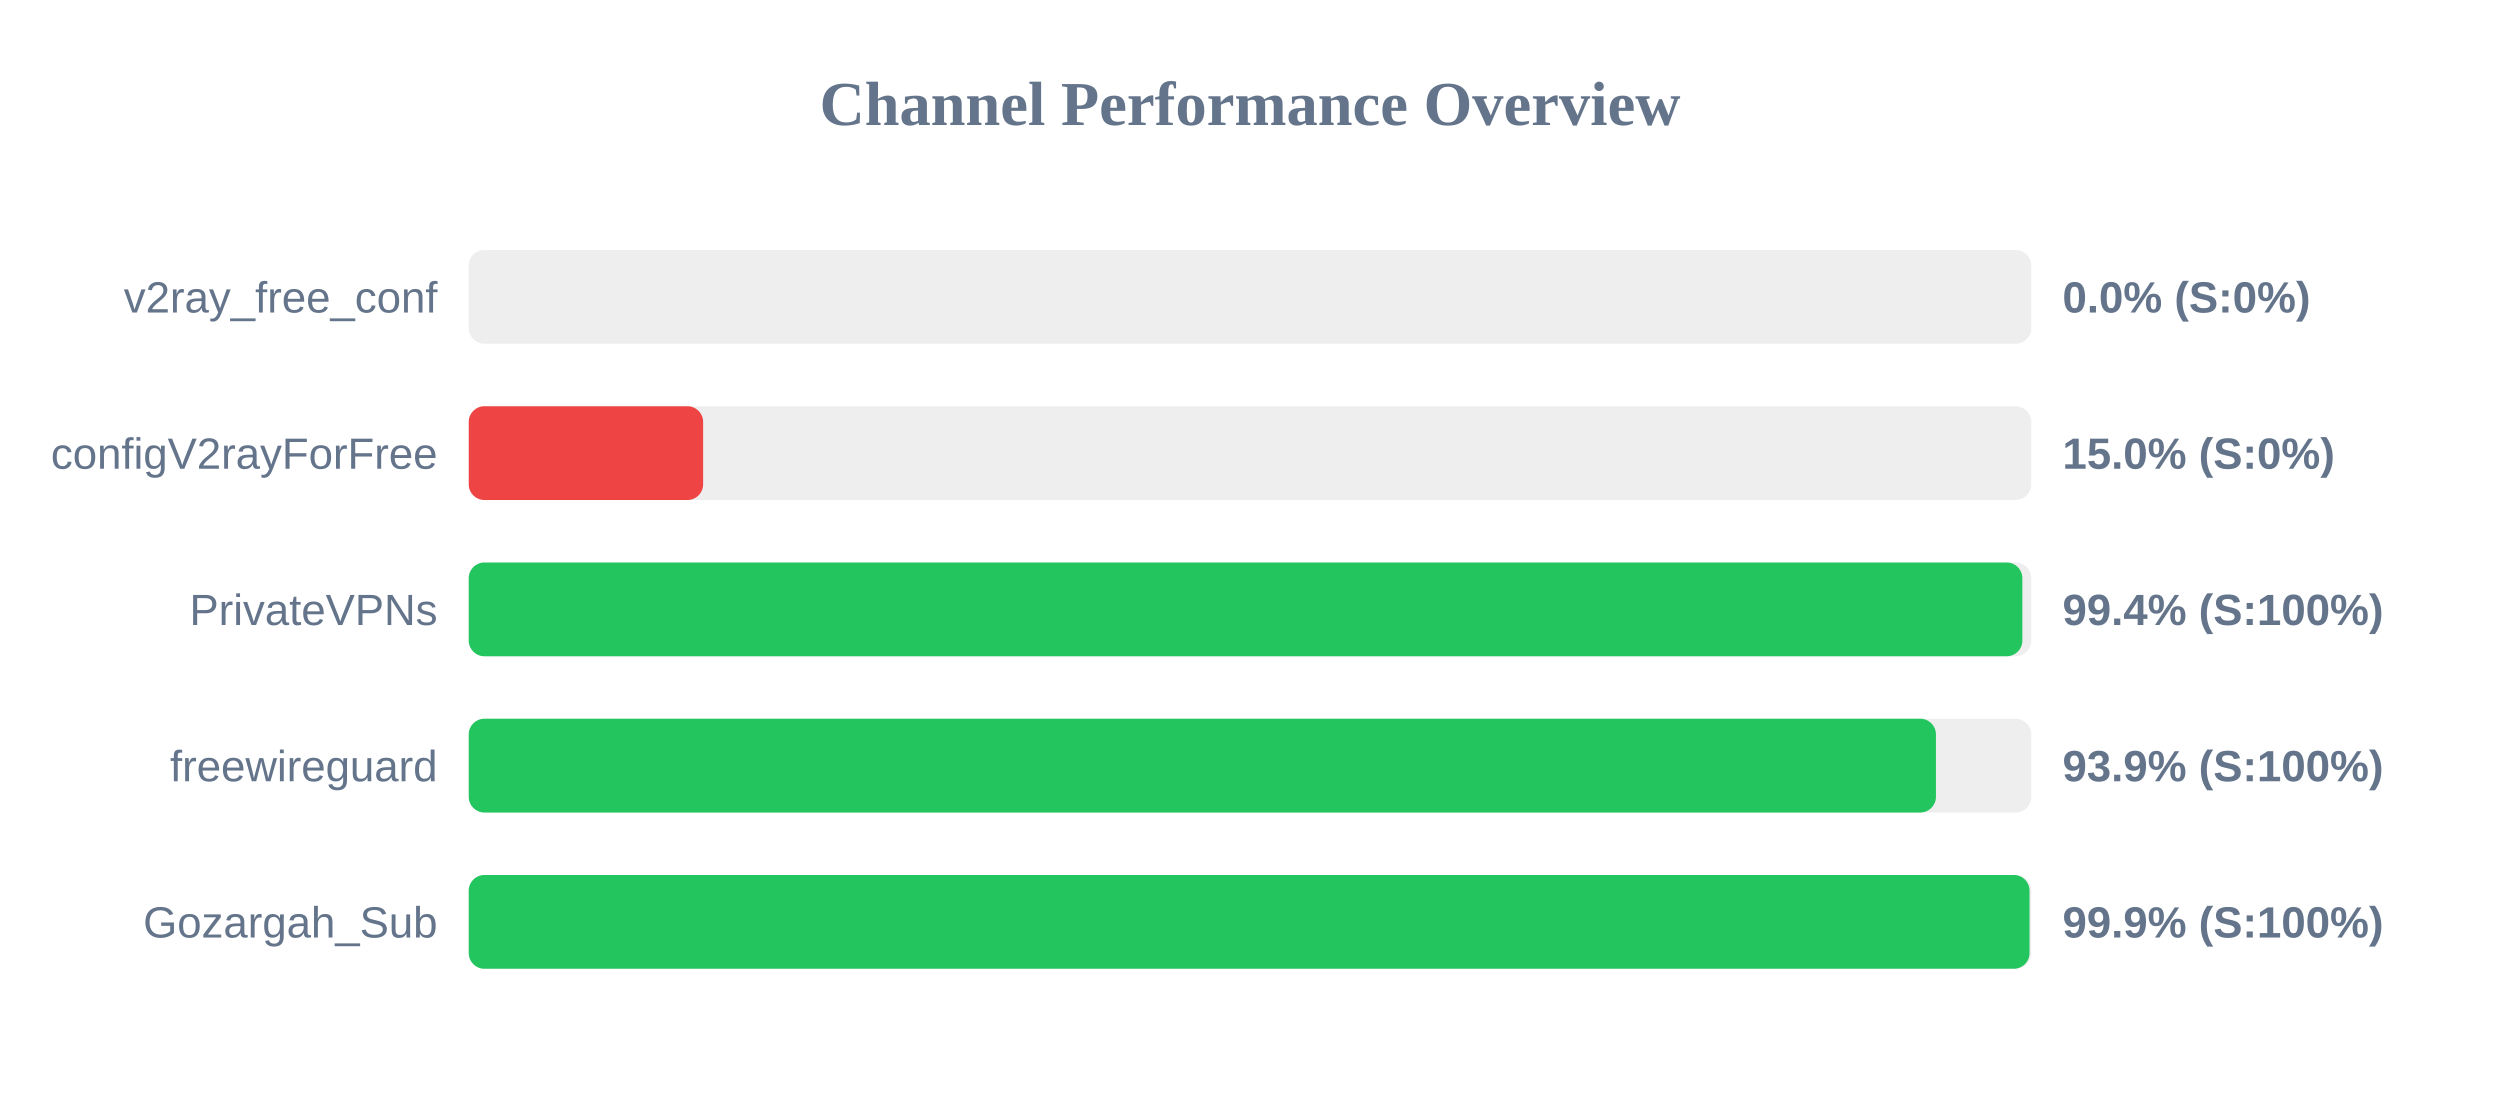
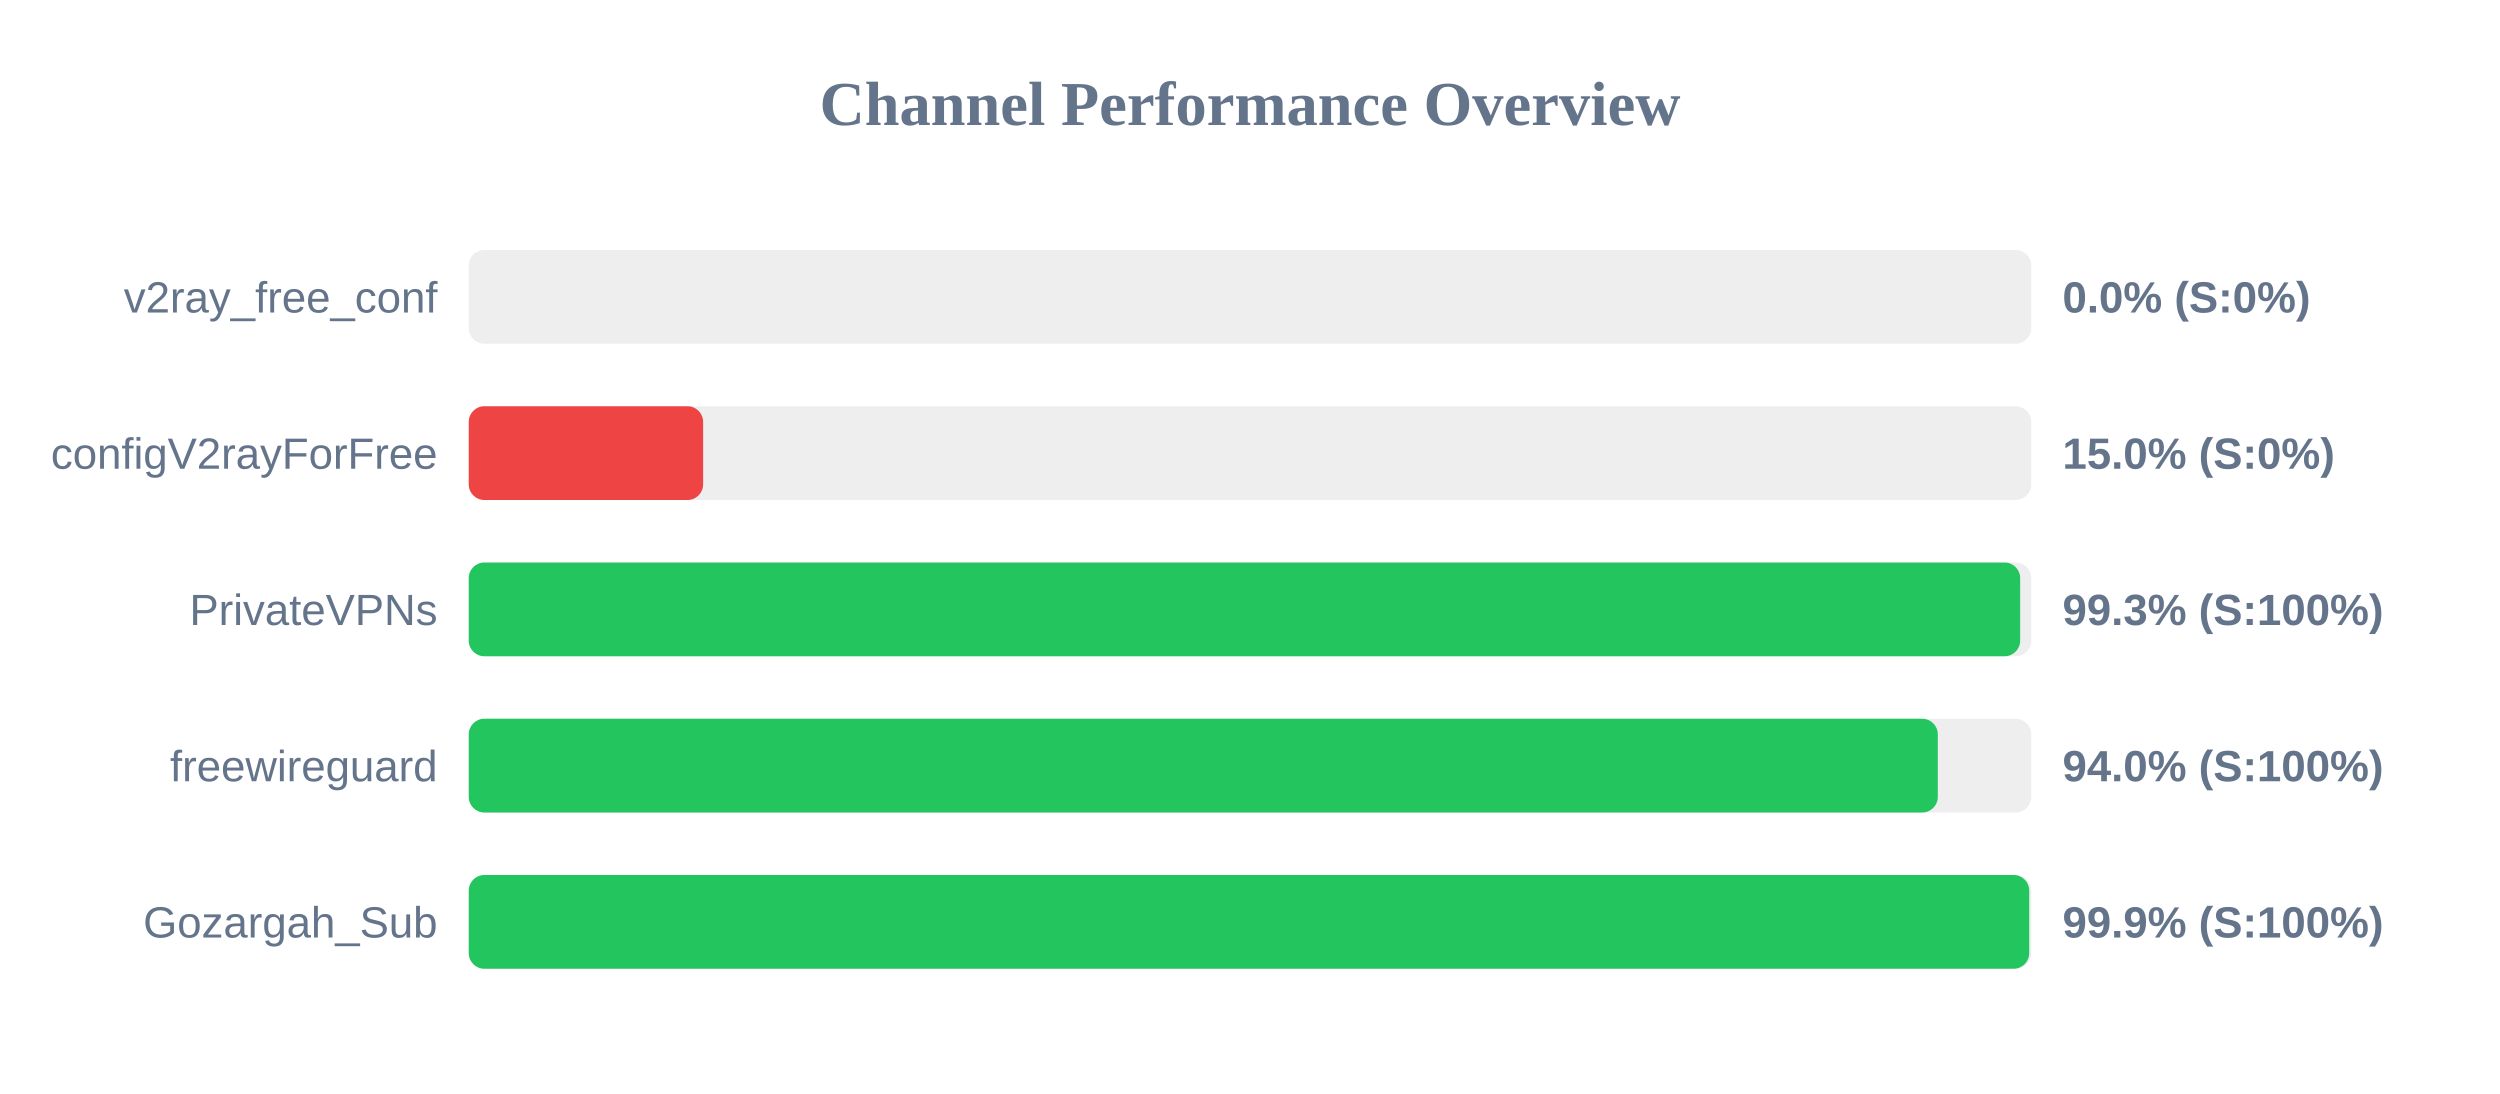
<svg xmlns="http://www.w3.org/2000/svg" width="800" height="350" version="1.1">
  <style>
        .row { font: 14px Arial; fill: #64748b; }
        .score { font: bold 14px Arial; fill: #64748b; }
    </style>
  <text x="400" y="40" text-anchor="middle" font-size="20px" font-weight="bold" fill="#64748b">Channel Performance Overview</text>
  <rect x="150" y="80" width="500" height="30" fill="#eee" rx="5" />
  <rect x="150" y="80" width="0.0" height="30" fill="#ef4444" rx="5" />
  <text x="140" y="100" text-anchor="end" class="row">v2ray_free_conf</text>
  <text x="660" y="100" text-anchor="start" class="score">0.0% (S:0%)</text>
  <rect x="150" y="130" width="500" height="30" fill="#eee" rx="5" />
  <rect x="150" y="130" width="75.0" height="30" fill="#ef4444" rx="5" />
  <text x="140" y="150" text-anchor="end" class="row">configV2rayForFree</text>
  <text x="660" y="150" text-anchor="start" class="score">15.0% (S:0%)</text>
  <rect x="150" y="180" width="500" height="30" fill="#eee" rx="5" />
-   <rect x="150" y="180" width="497.15" height="30" fill="#22c55e" rx="5" />
+   <rect x="150" y="180" width="496.45" height="30" fill="#22c55e" rx="5" />
  <text x="140" y="200" text-anchor="end" class="row">PrivateVPNs</text>
-   <text x="660" y="200" text-anchor="start" class="score">99.4% (S:100%)</text>
+   <text x="660" y="200" text-anchor="start" class="score">99.3% (S:100%)</text>
  <rect x="150" y="230" width="500" height="30" fill="#eee" rx="5" />
-   <rect x="150" y="230" width="469.5" height="30" fill="#22c55e" rx="5" />
+   <rect x="150" y="230" width="470.1" height="30" fill="#22c55e" rx="5" />
  <text x="140" y="250" text-anchor="end" class="row">freewireguard</text>
-   <text x="660" y="250" text-anchor="start" class="score">93.9% (S:100%)</text>
+   <text x="660" y="250" text-anchor="start" class="score">94.0% (S:100%)</text>
  <rect x="150" y="280" width="500" height="30" fill="#eee" rx="5" />
-   <rect x="150" y="280" width="499.45" height="30" fill="#22c55e" rx="5" />
+   <rect x="150" y="280" width="499.35" height="30" fill="#22c55e" rx="5" />
  <text x="140" y="300" text-anchor="end" class="row">Gozargah_Sub</text>
  <text x="660" y="300" text-anchor="start" class="score">99.9% (S:100%)</text>
</svg>
